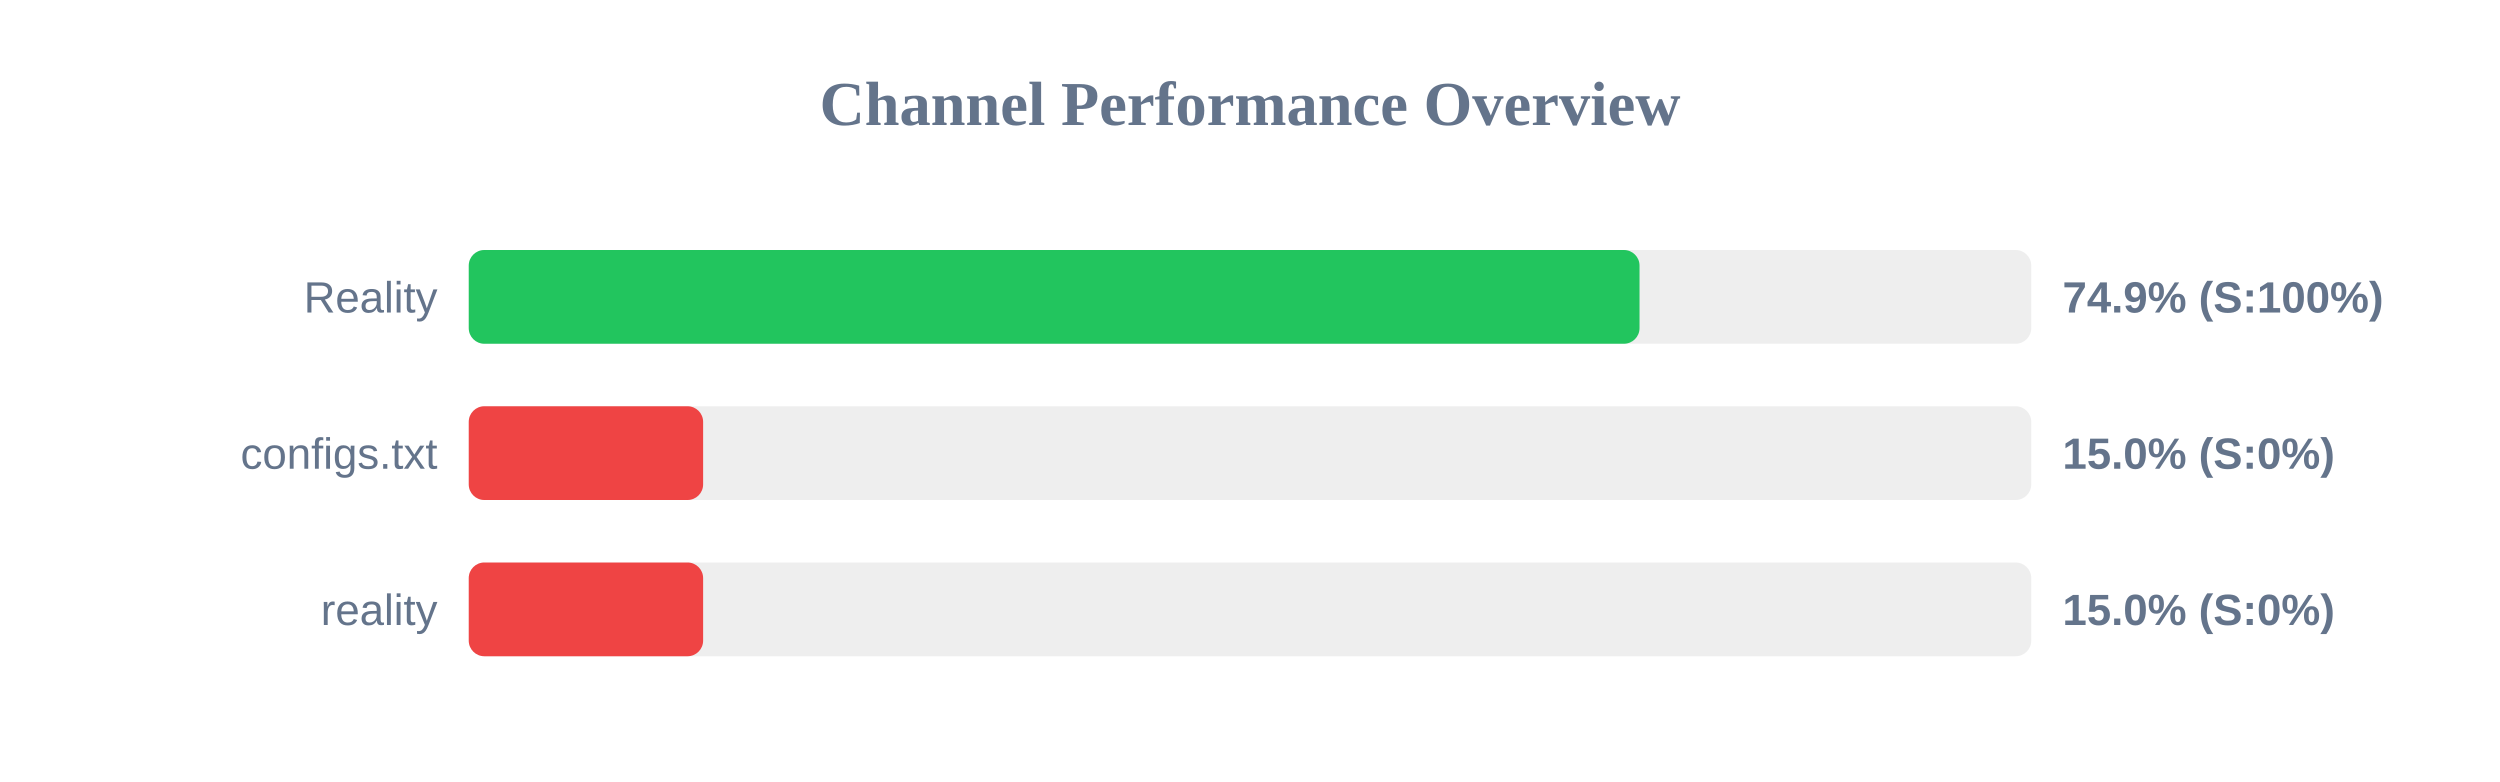
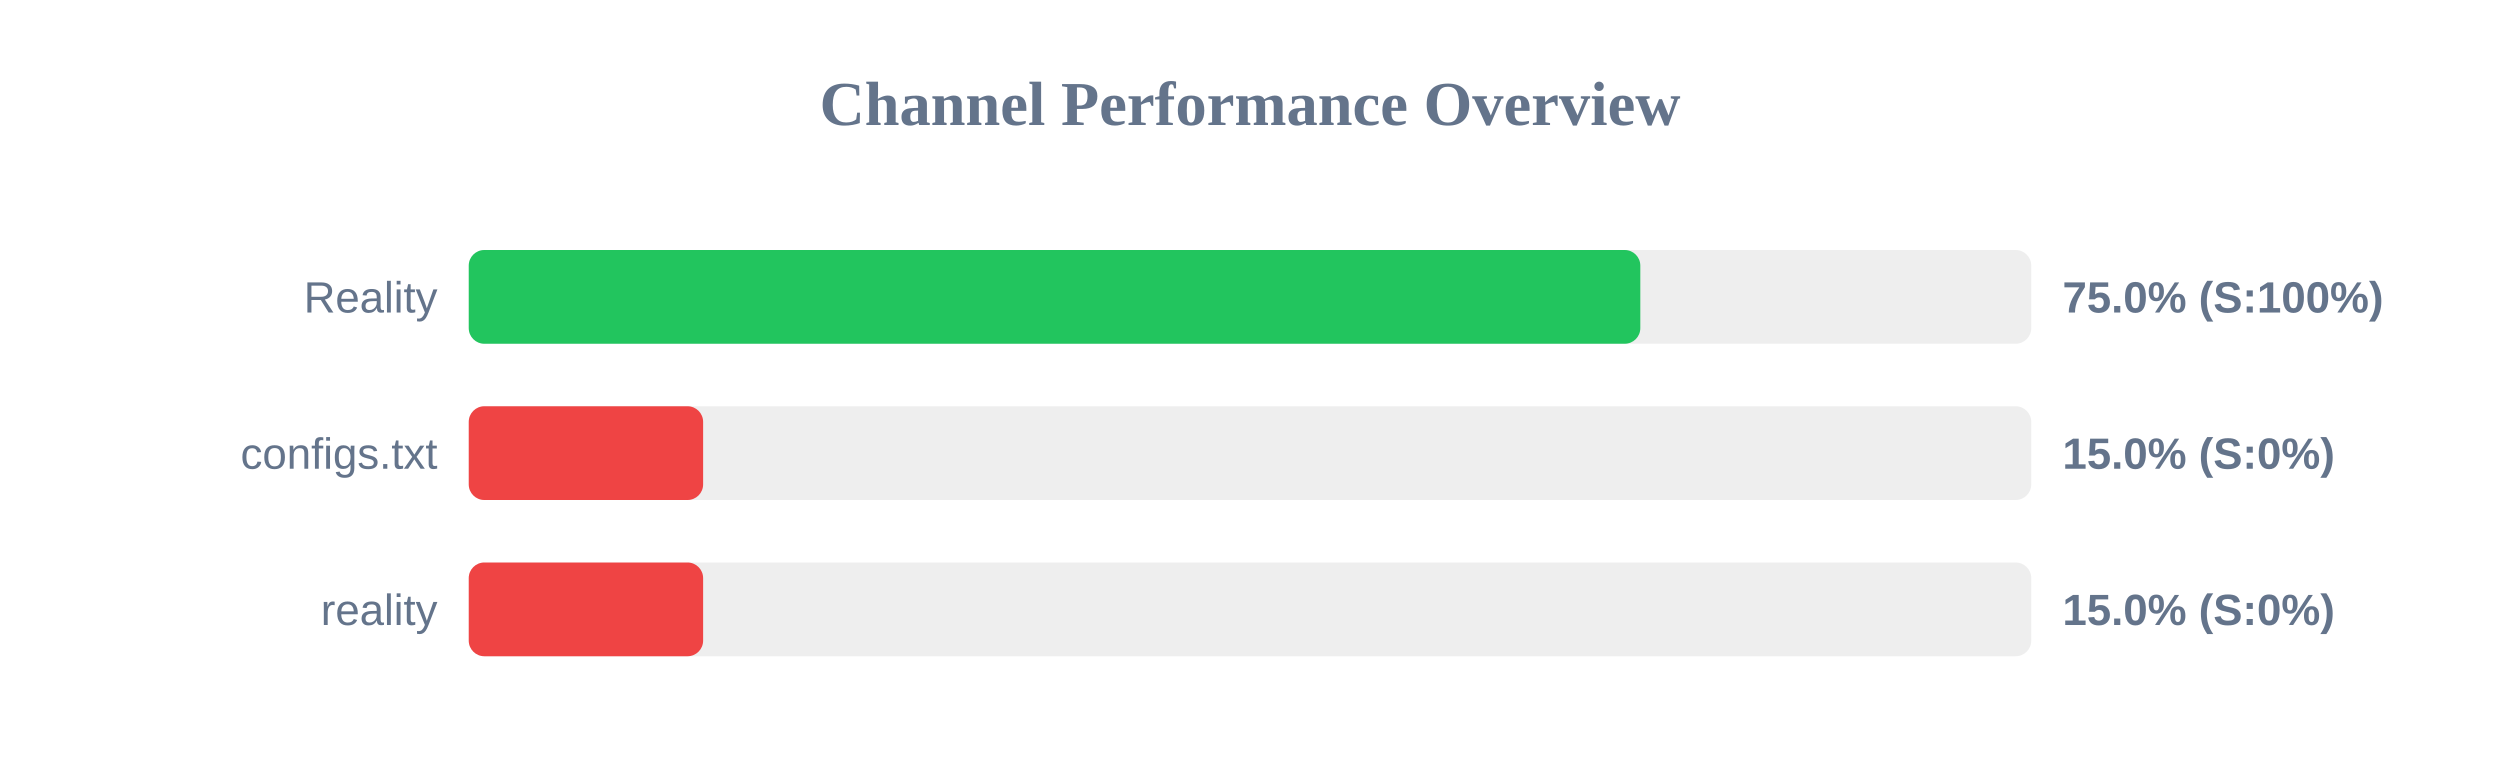
<svg xmlns="http://www.w3.org/2000/svg" width="800" height="250" version="1.1">
  <style>
        .row { font: 14px Arial; fill: #64748b; }
        .score { font: bold 14px Arial; fill: #64748b; }
    </style>
  <text x="400" y="40" text-anchor="middle" font-size="20px" font-weight="bold" fill="#64748b">Channel Performance Overview</text>
  <rect x="150" y="80" width="500" height="30" fill="#eee" rx="5" />
-   <rect x="150" y="80" width="374.65" height="30" fill="#22c55e" rx="5" />
+   <rect x="150" y="80" width="374.9" height="30" fill="#22c55e" rx="5" />
  <text x="140" y="100" text-anchor="end" class="row">Reality</text>
-   <text x="660" y="100" text-anchor="start" class="score">74.9% (S:100%)</text>
+   <text x="660" y="100" text-anchor="start" class="score">75.0% (S:100%)</text>
  <rect x="150" y="130" width="500" height="30" fill="#eee" rx="5" />
  <rect x="150" y="130" width="75.0" height="30" fill="#ef4444" rx="5" />
  <text x="140" y="150" text-anchor="end" class="row">configs.txt</text>
  <text x="660" y="150" text-anchor="start" class="score">15.0% (S:0%)</text>
  <rect x="150" y="180" width="500" height="30" fill="#eee" rx="5" />
  <rect x="150" y="180" width="75.0" height="30" fill="#ef4444" rx="5" />
  <text x="140" y="200" text-anchor="end" class="row">reality</text>
  <text x="660" y="200" text-anchor="start" class="score">15.0% (S:0%)</text>
</svg>
